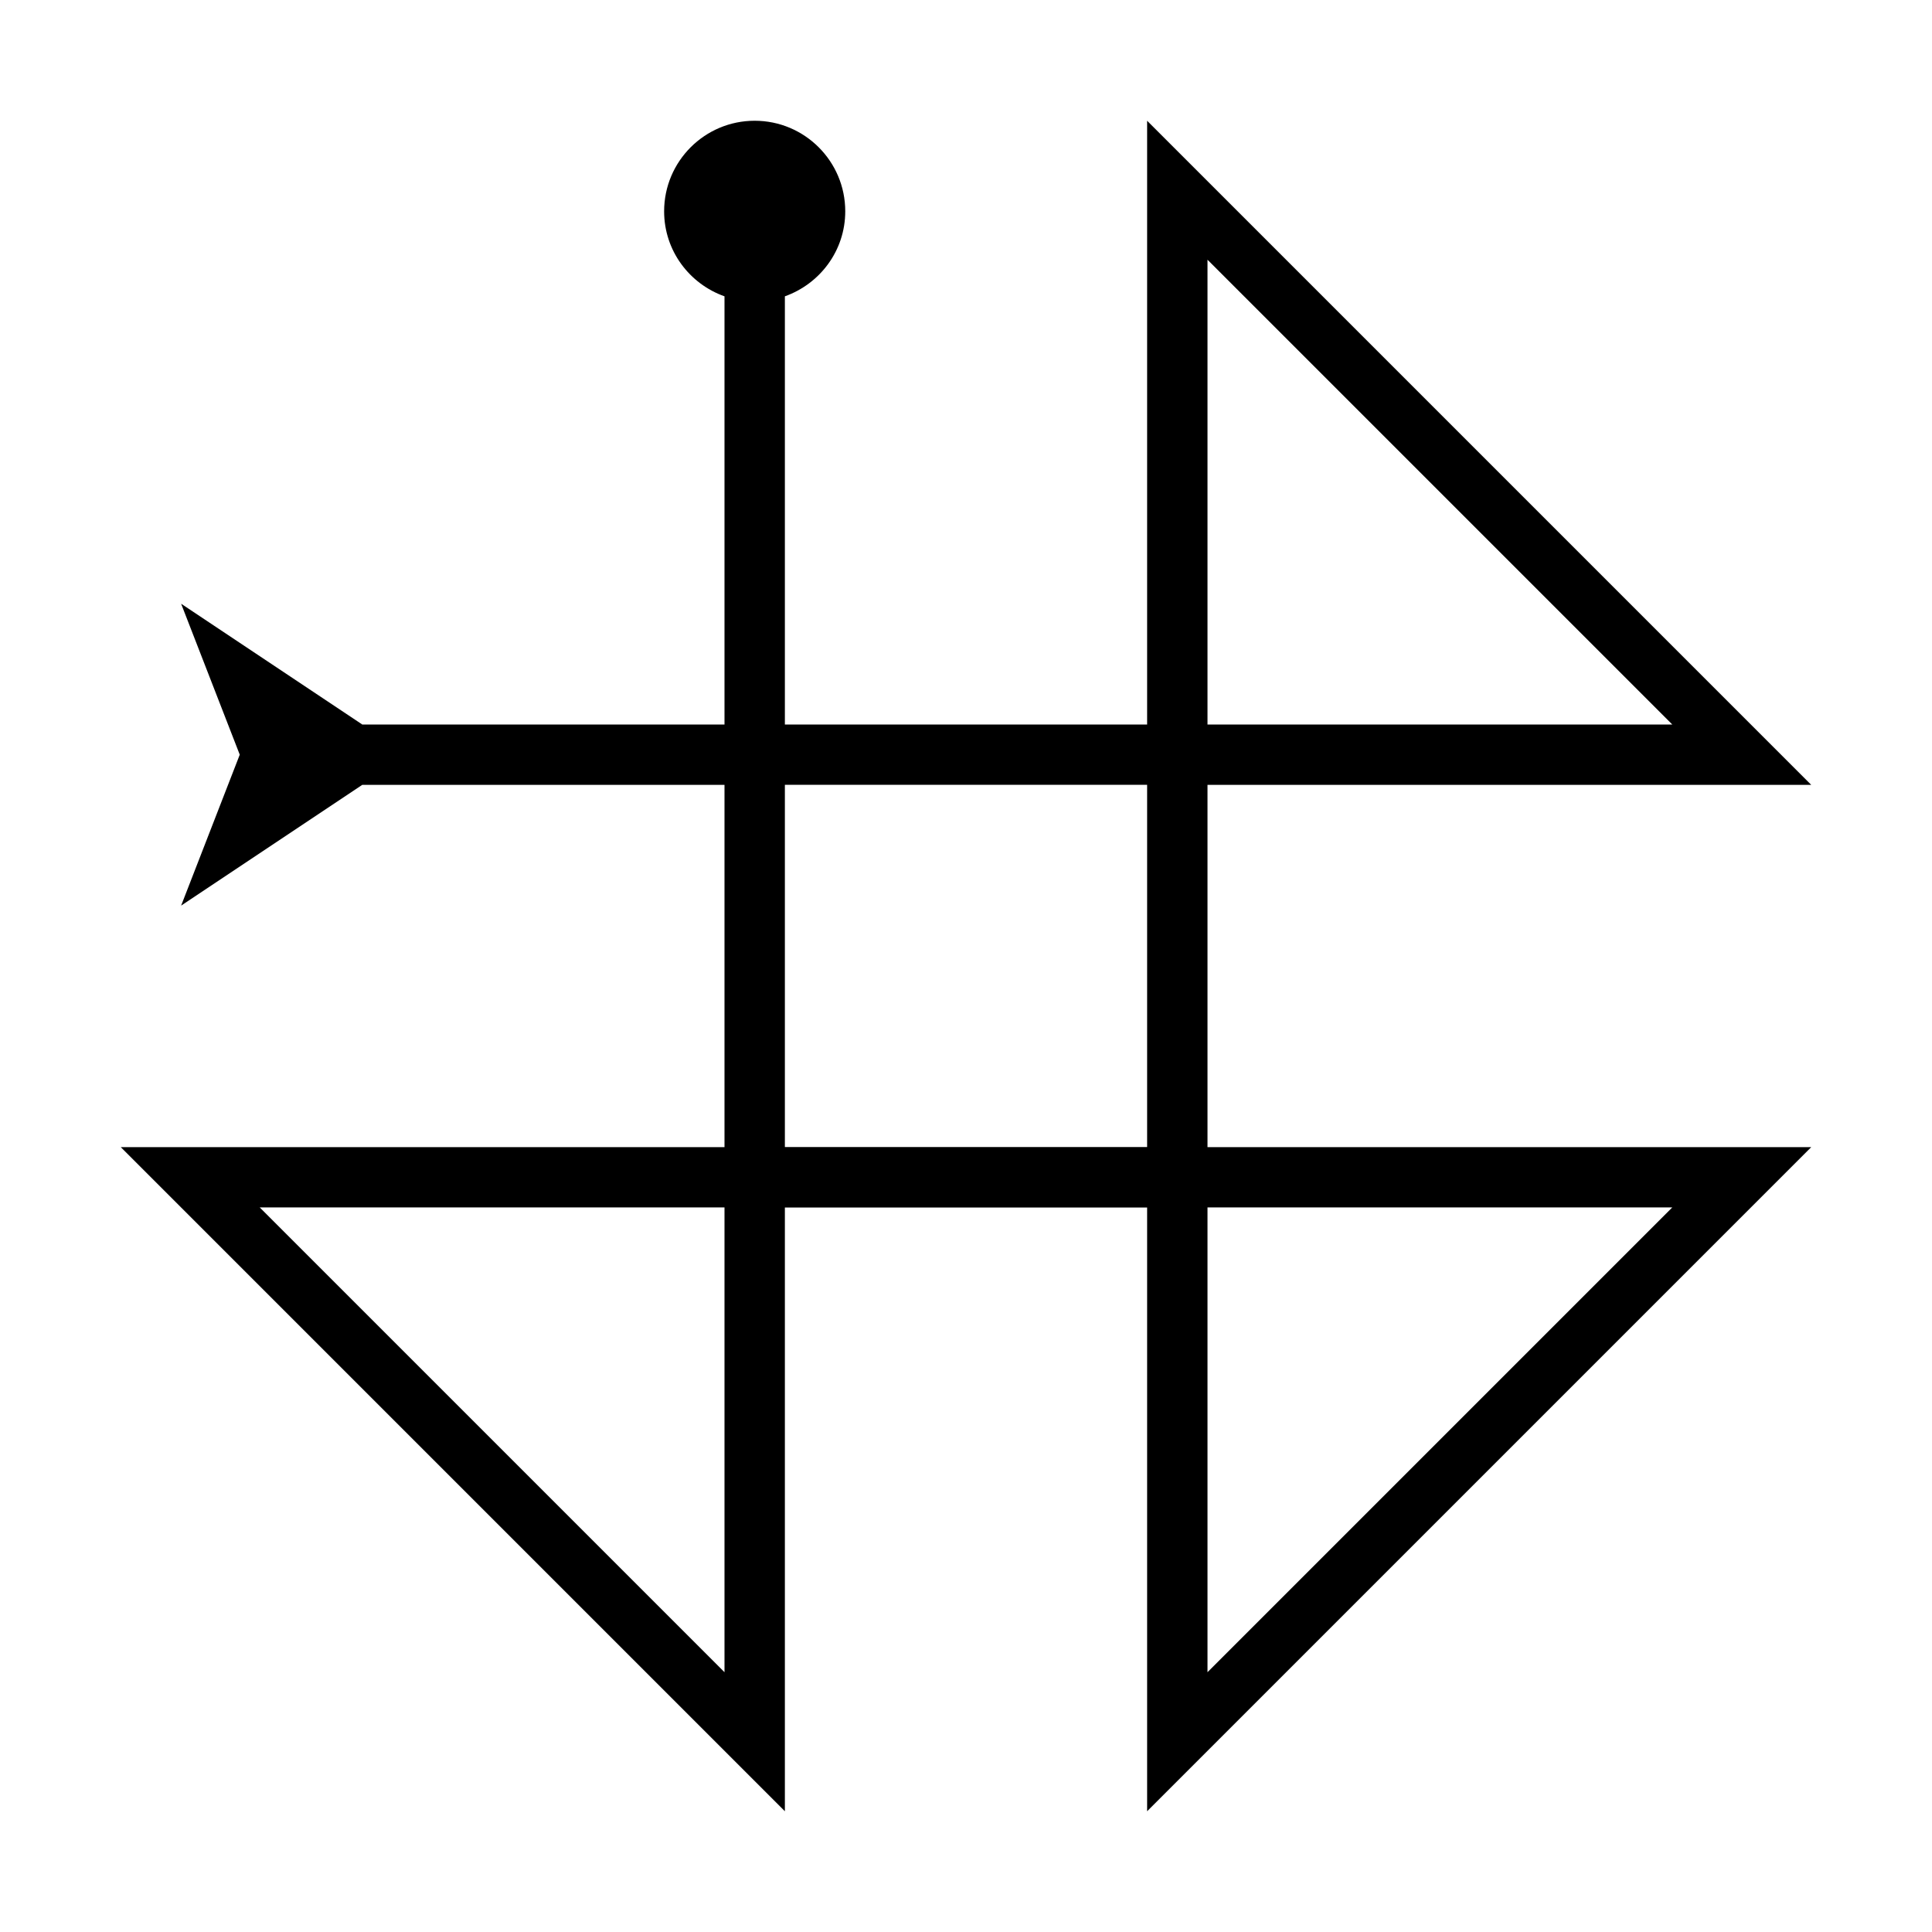
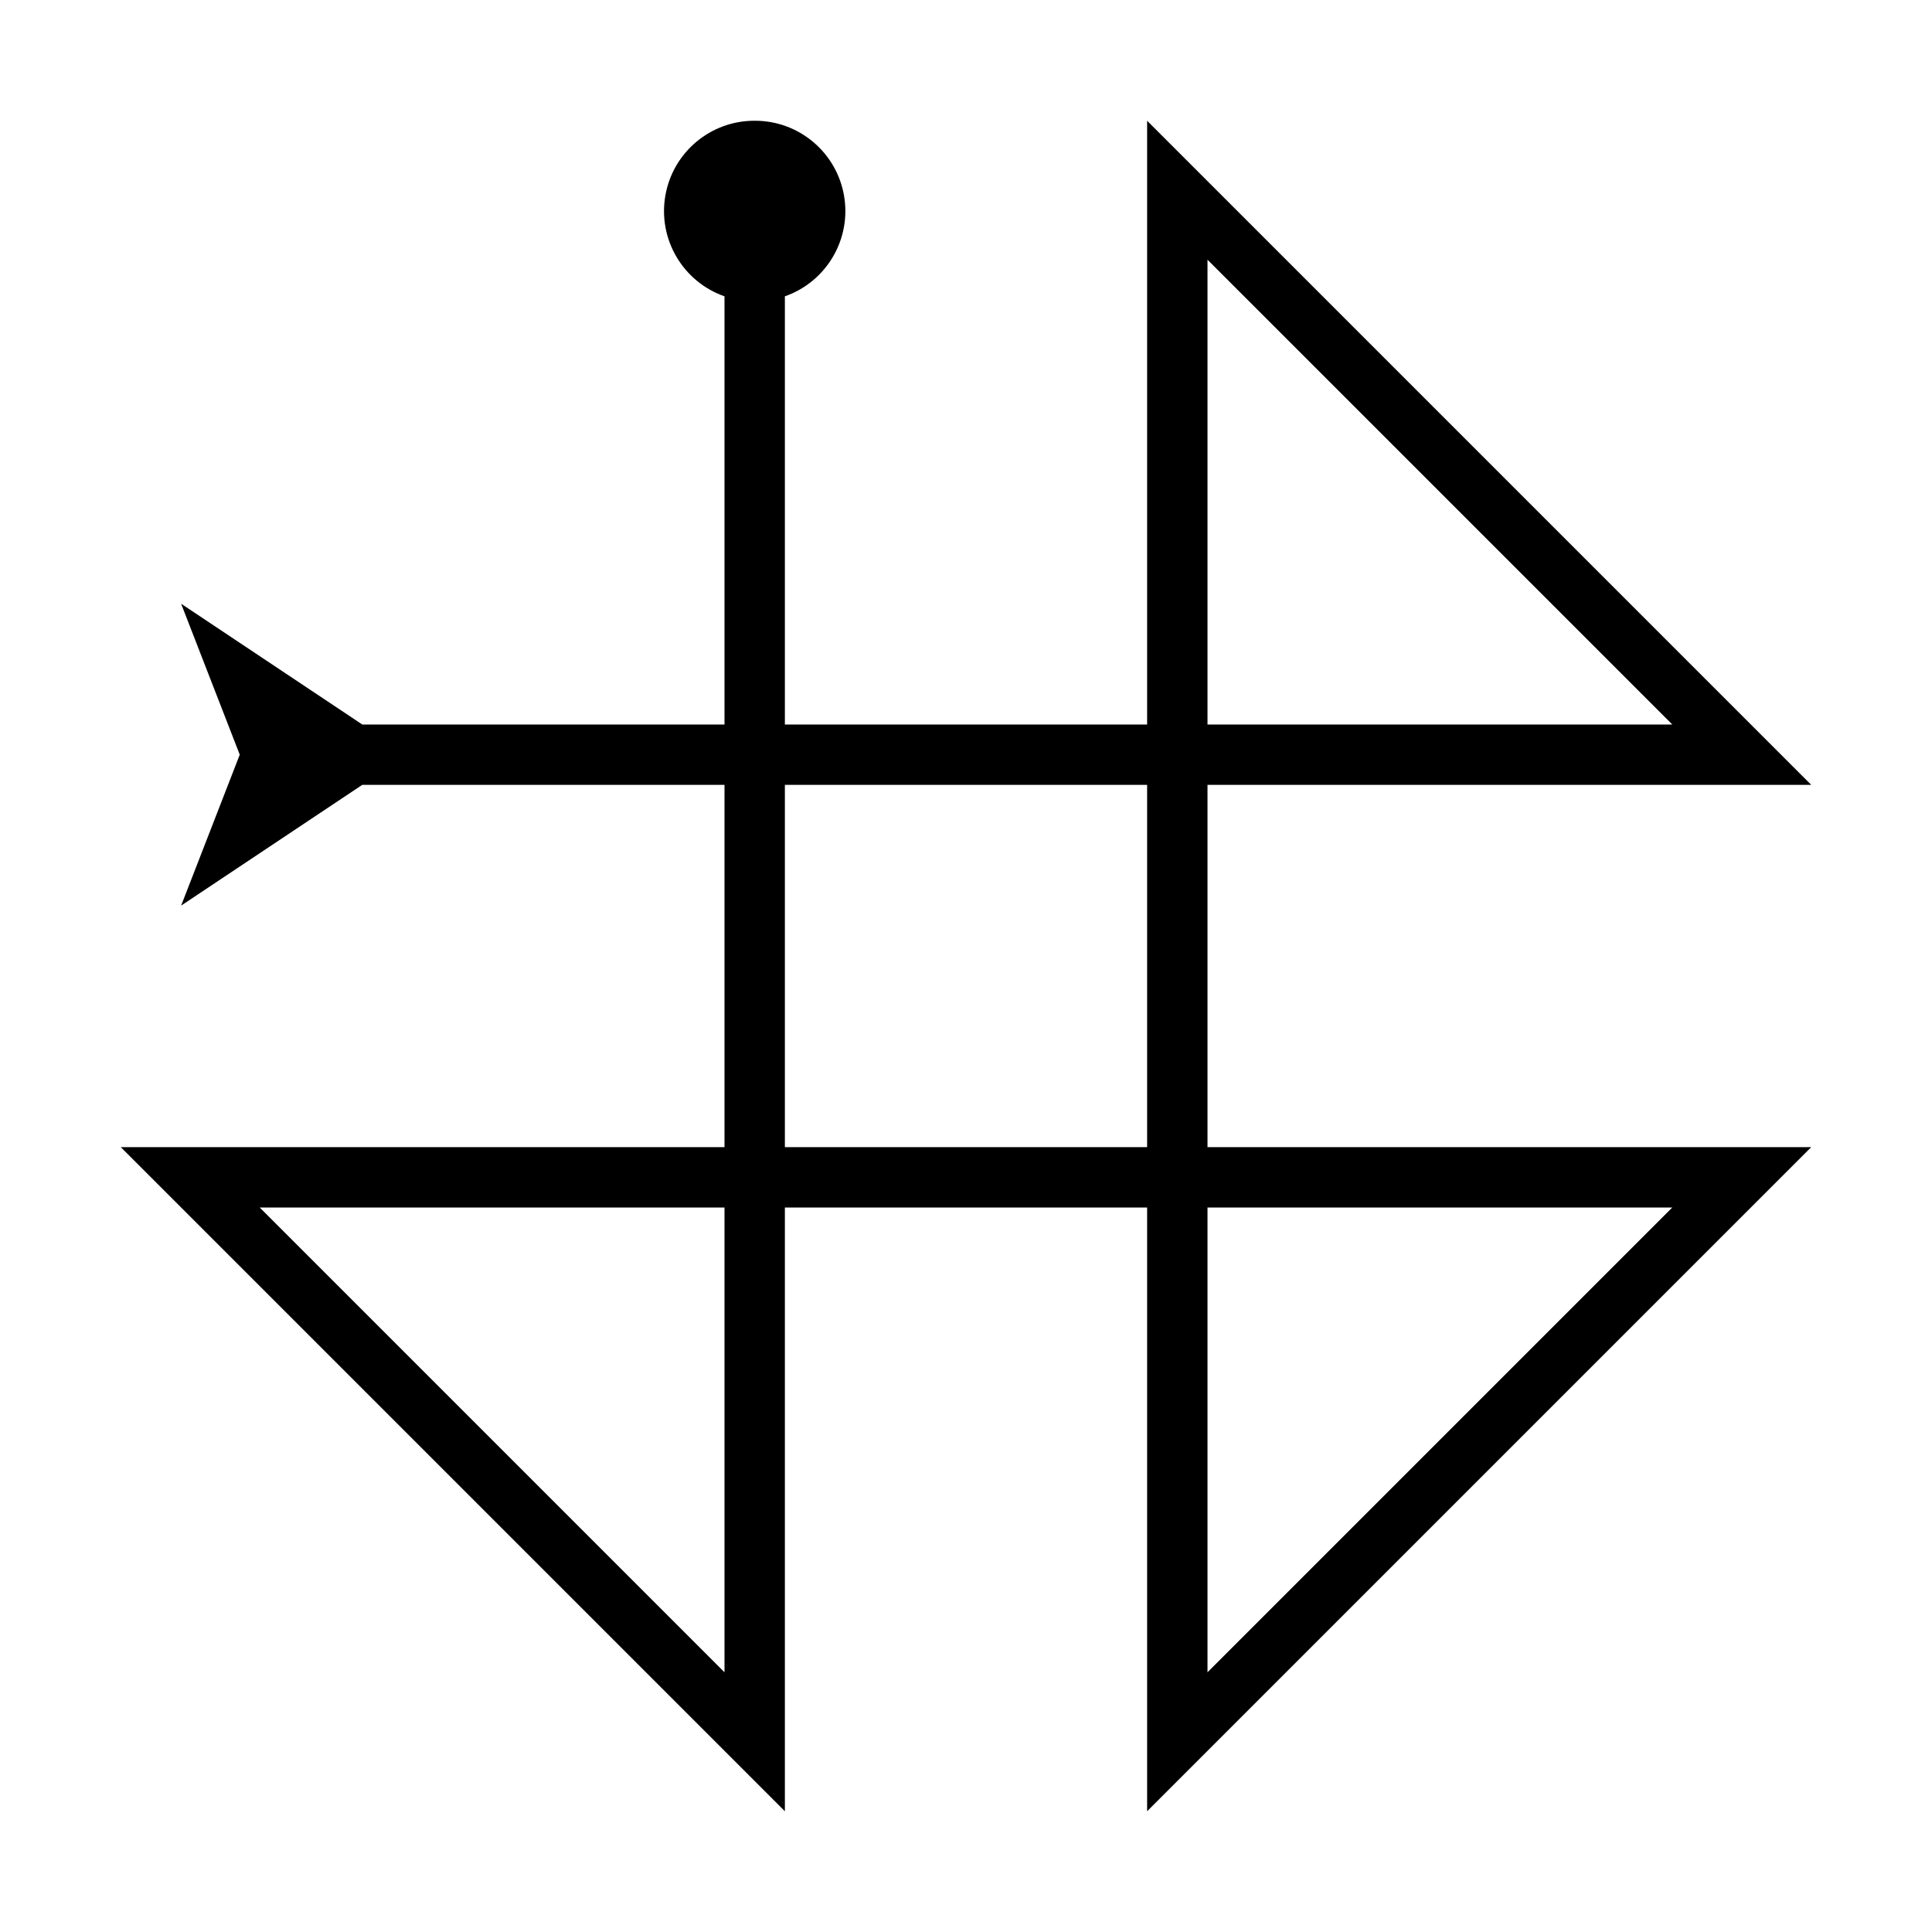
- <svg xmlns="http://www.w3.org/2000/svg" id="icons" viewBox="0 0 32 32">
-   <rect width="32" height="32" style="fill:none; stroke-width:0px;" />
-   <path d="m20,19v-6h10L19,2v10h-6v-7.092c.581-.207,1-.756,1-1.408,0-.828-.672-1.5-1.5-1.5s-1.5.672-1.5,1.5c0,.652.419,1.202,1,1.408v7.092h-6l-3-2,.971,2.5-.971,2.5,3-2h6v6H2l11,11v-10h6v10l11-11h-10Zm0-14.698l7.698,7.698h-7.698v-7.698Zm-8,23.395l-7.698-7.698h7.698v7.698Zm1-8.698v-6h6v6h-6Zm7,1h7.698l-7.698,7.698v-7.698Z" style="stroke-width:0px;" />
+ <svg xmlns="http://www.w3.org/2000/svg" viewBox="0 0 32 32">
+   <path fill="none" stroke-width="0" d="M0 0h32v32H0z" />
+   <path d="M20 19v-6h10L19 2v10h-6V4.908A1.496 1.496 0 0 0 12.5 2a1.496 1.496 0 0 0-.5 2.908V12H6l-3-2 .971 2.5L3 15l3-2h6v6H2l11 11V20h6v10l11-11H20zm0-14.698L27.698 12H20V4.302zm-8 23.396L4.302 20H12v7.698zM13 19v-6h6v6h-6zm7 1h7.698L20 27.698V20z" stroke-width="0" />
</svg>
